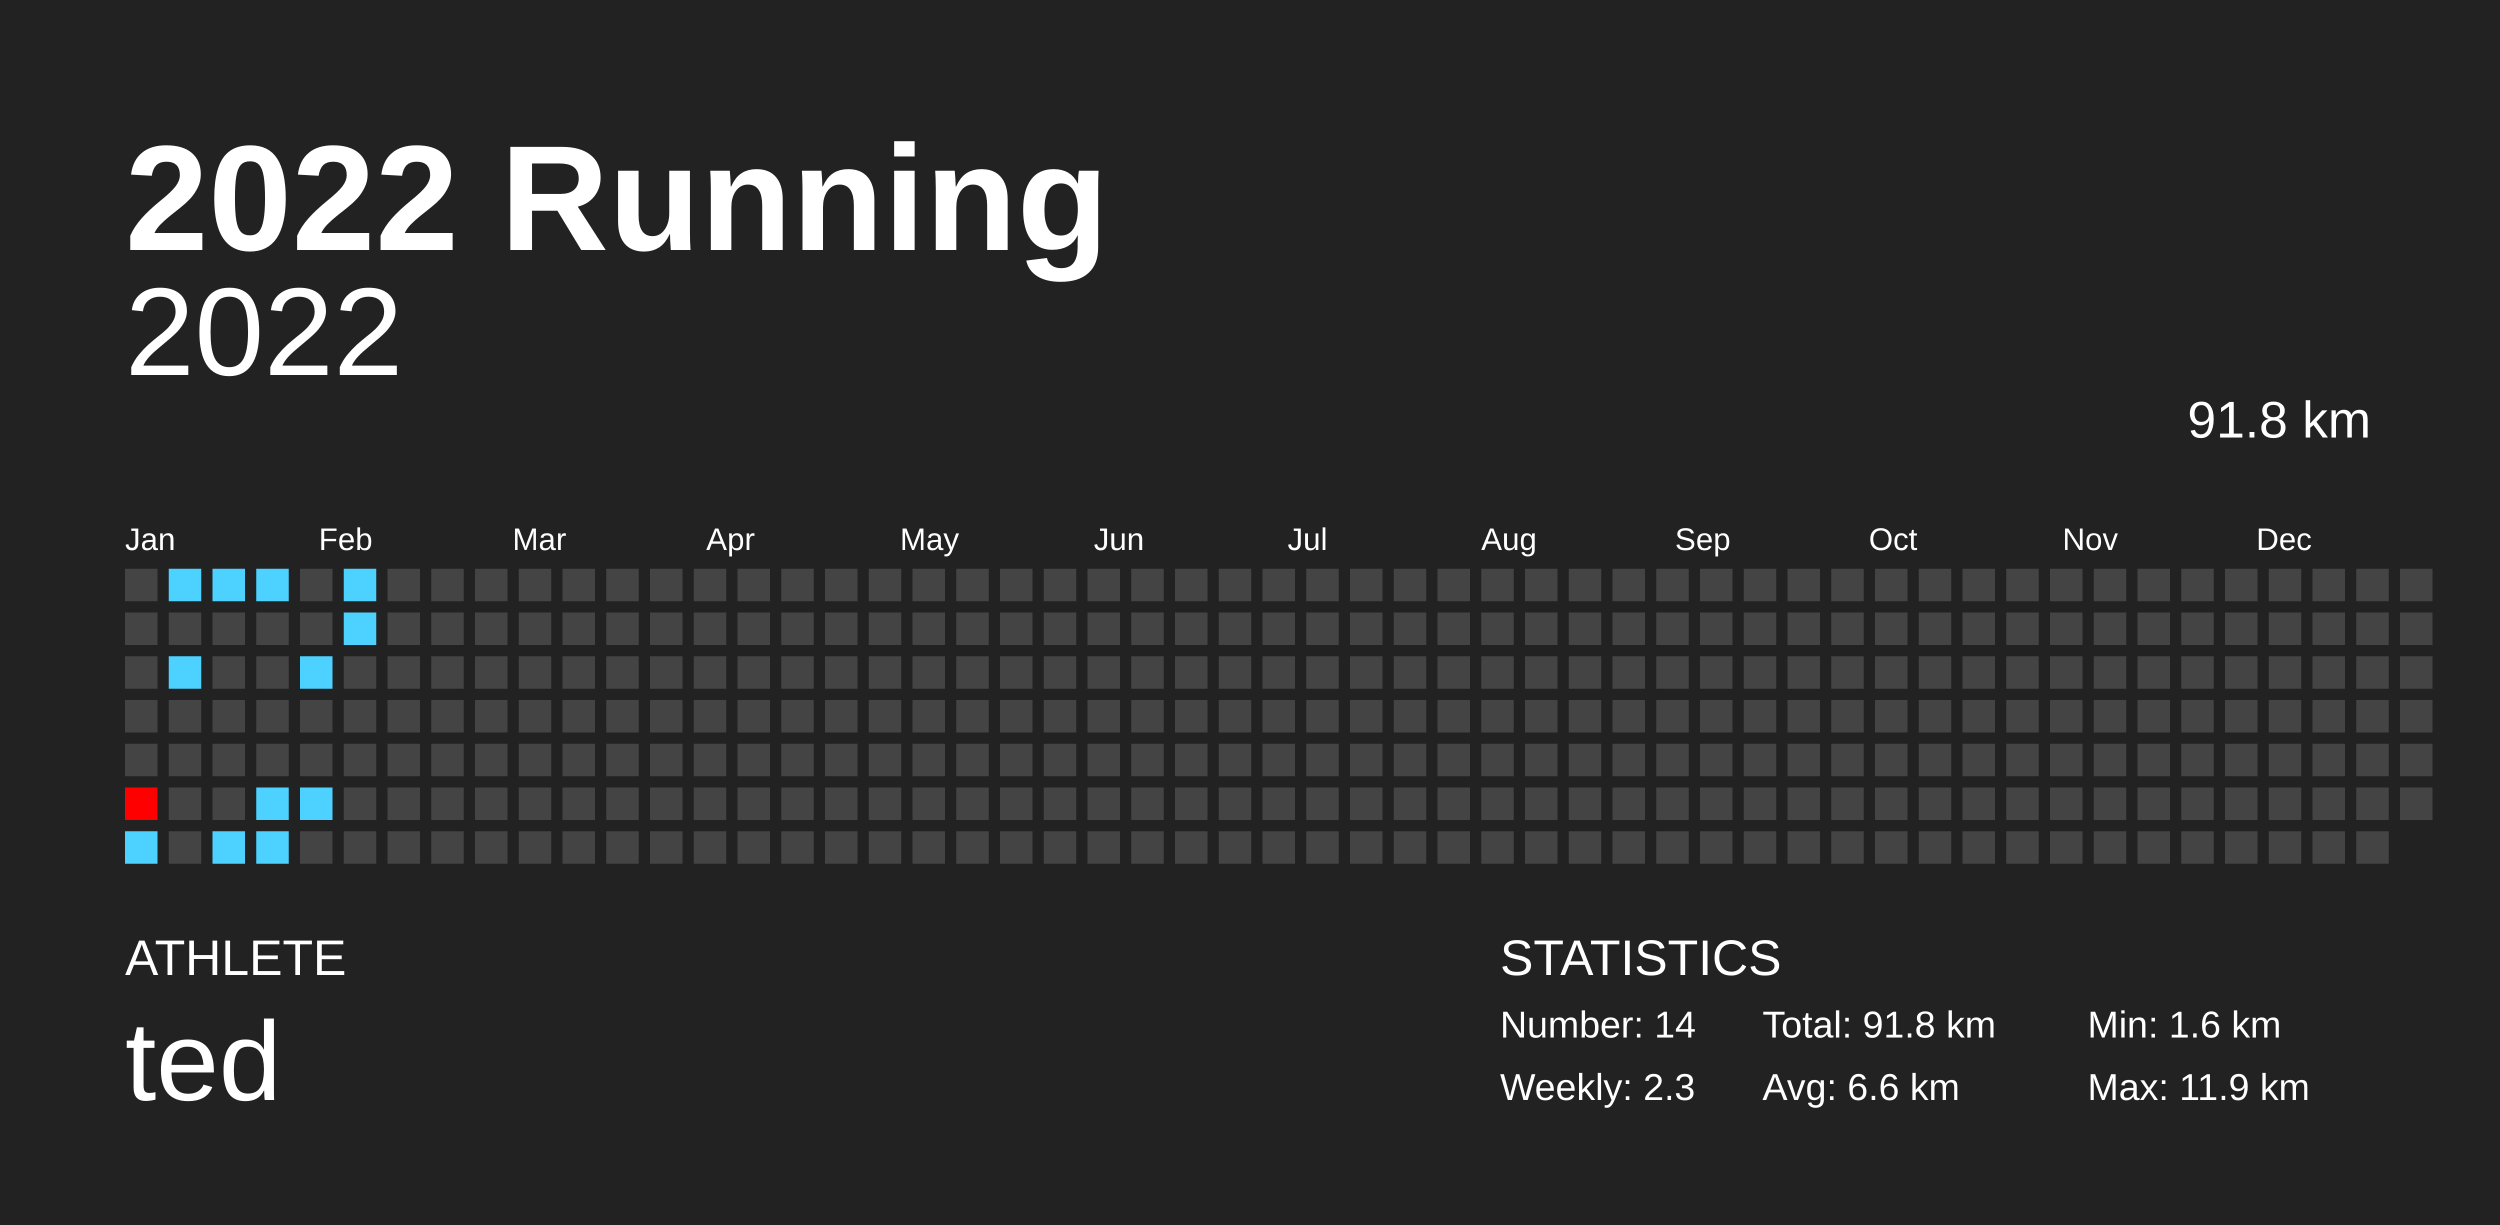
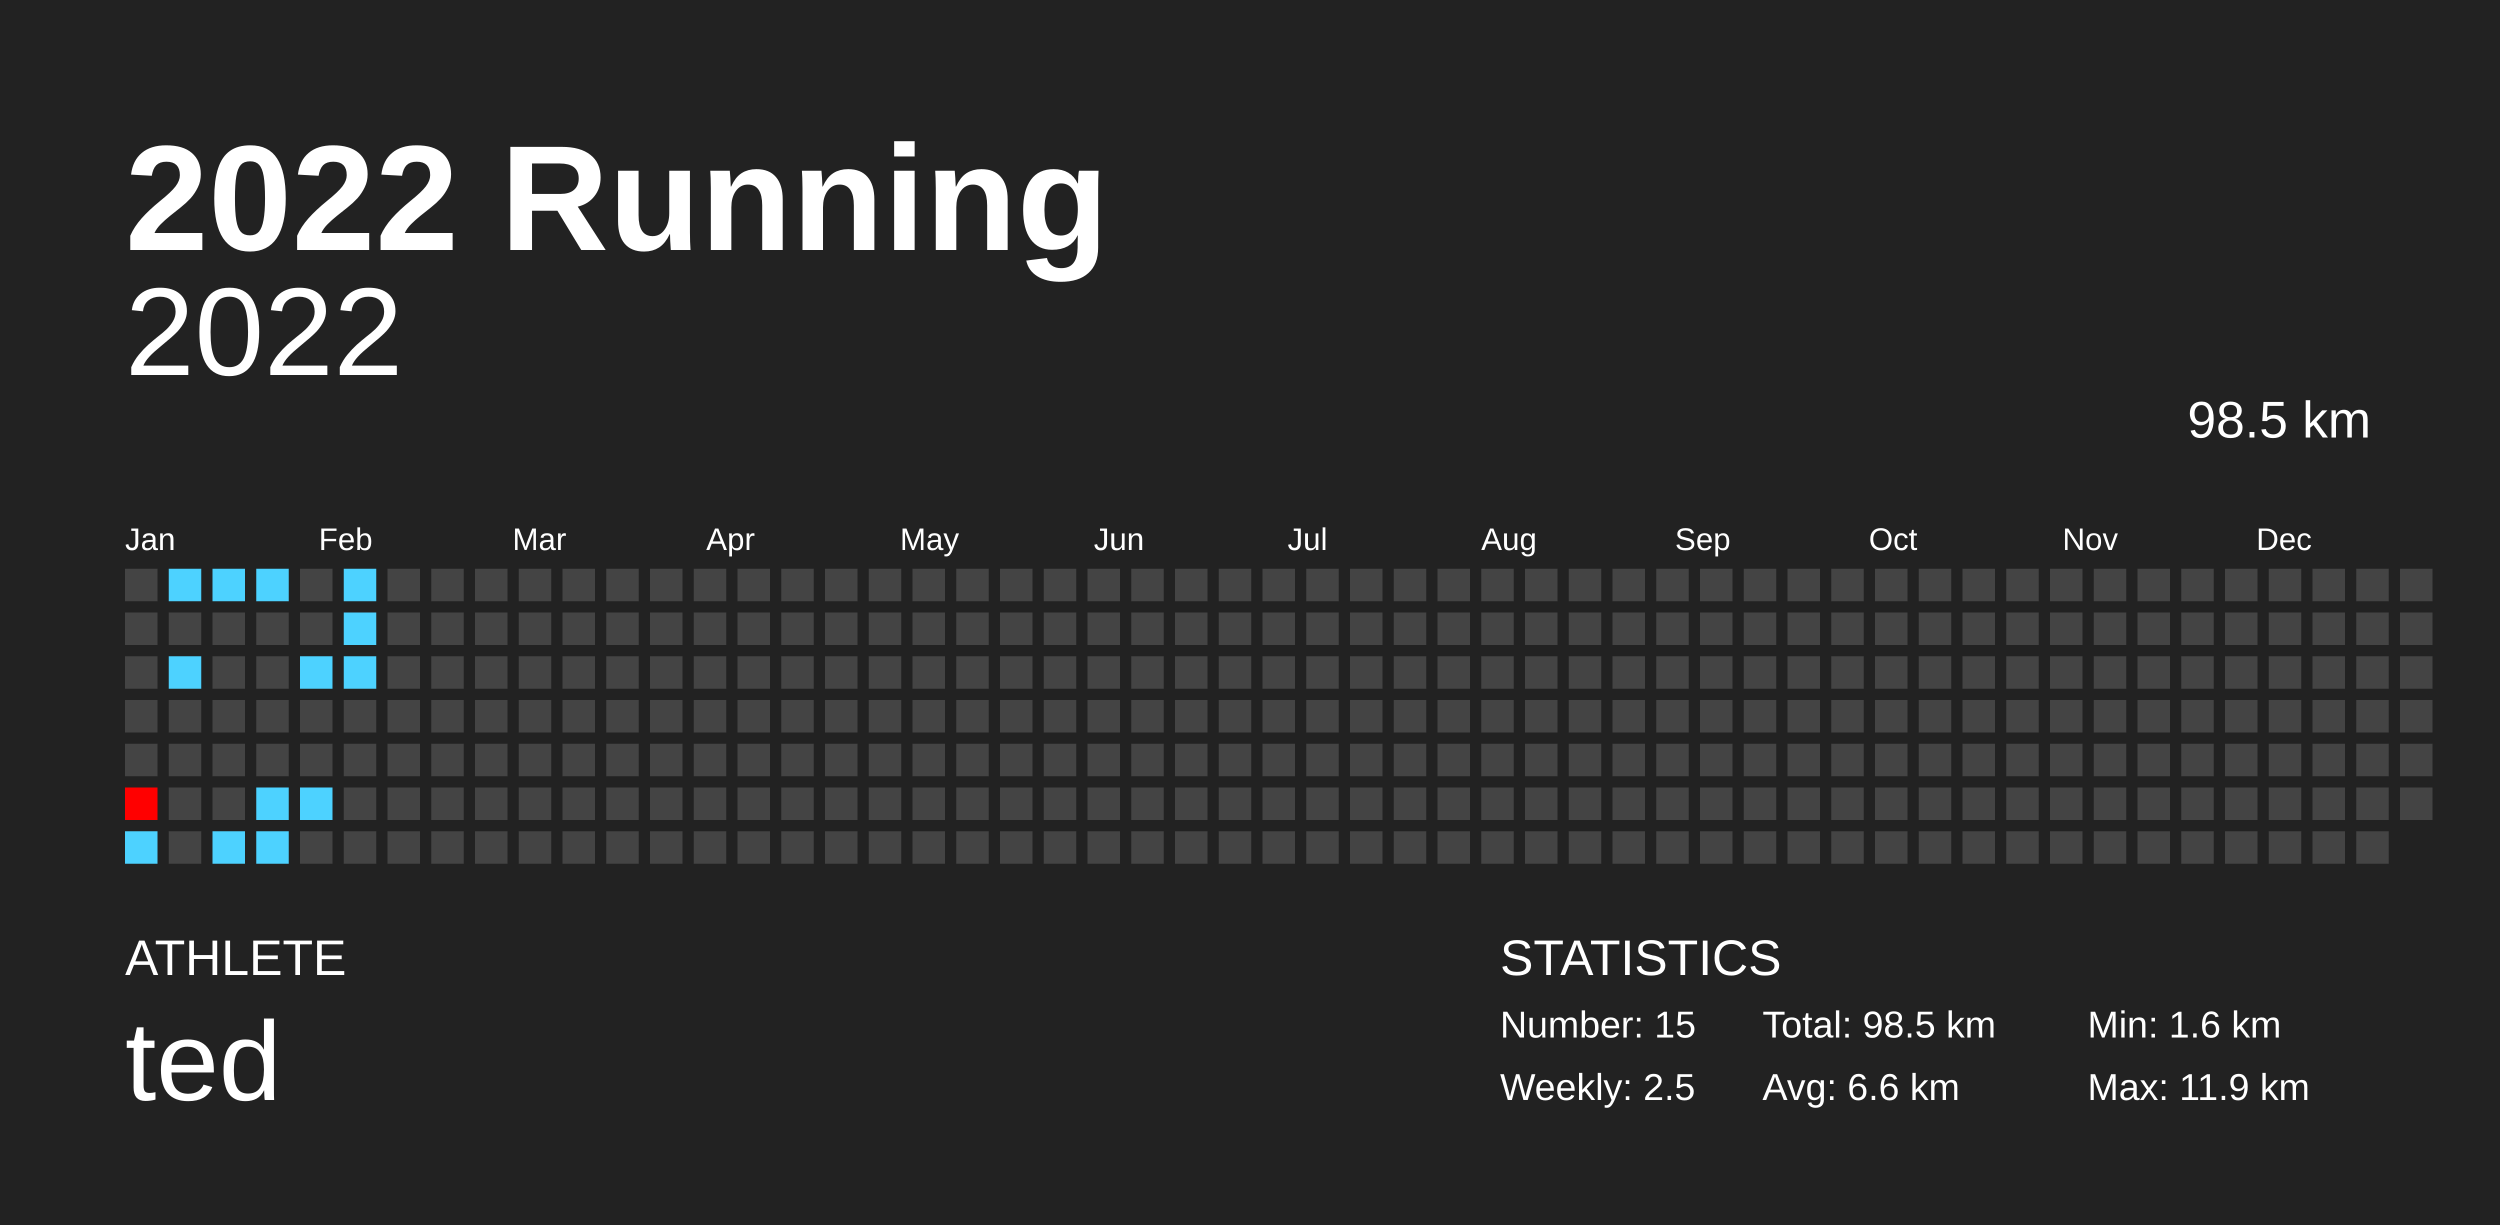
<svg xmlns="http://www.w3.org/2000/svg" baseProfile="full" height="98mm" version="1.1" viewBox="0,0,200,98" width="200mm">
  <defs />
  <rect fill="#222222" height="98" width="200" x="0" y="0" />
  <text fill="#FFFFFF" style="font-size:12px; font-family:Arial; font-weight:bold;" x="10" y="20">2022 Running</text>
  <text fill="#FFFFFF" style="font-size:4px; font-family:Arial" x="10" y="78">ATHLETE</text>
  <text fill="#FFFFFF" style="font-size:9px; font-family:Arial" x="10" y="88">ted</text>
  <text fill="#FFFFFF" style="font-size:4px; font-family:Arial" x="120" y="78">STATISTICS</text>
-   <text fill="#FFFFFF" style="font-size:3px; font-family:Arial" x="120" y="83">Number: 14</text>
-   <text fill="#FFFFFF" style="font-size:3px; font-family:Arial" x="120" y="88">Weekly: 2.3</text>
-   <text fill="#FFFFFF" style="font-size:3px; font-family:Arial" x="141" y="83">Total: 91.8 km</text>
+   <text fill="#FFFFFF" style="font-size:3px; font-family:Arial" x="120" y="83">Number: 15</text>
+   <text fill="#FFFFFF" style="font-size:3px; font-family:Arial" x="120" y="88">Weekly: 2.5</text>
+   <text fill="#FFFFFF" style="font-size:3px; font-family:Arial" x="141" y="83">Total: 98.5 km</text>
  <text fill="#FFFFFF" style="font-size:3px; font-family:Arial" x="141" y="88">Avg: 6.6 km</text>
  <text fill="#FFFFFF" style="font-size:3px; font-family:Arial" x="167" y="83">Min: 1.6 km</text>
  <text fill="#FFFFFF" style="font-size:3px; font-family:Arial" x="167" y="88">Max: 11.9 km</text>
  <text alignment-baseline="hanging" fill="#FFFFFF" style="font-size:10.0px; font-family:Arial;" x="10" y="30">2022</text>
-   <text alignment-baseline="hanging" fill="#FFFFFF" style="font-size:4.125px; font-family:Arial;" x="175" y="35">91.8 km</text>
+   <text alignment-baseline="hanging" fill="#FFFFFF" style="font-size:4.125px; font-family:Arial;" x="175" y="35">98.5 km</text>
  <text fill="#FFFFFF" style="font-size:2.5px; font-family:Arial" x="10.0" y="44">Jan</text>
  <text fill="#FFFFFF" style="font-size:2.5px; font-family:Arial" x="25.5" y="44">Feb</text>
  <text fill="#FFFFFF" style="font-size:2.5px; font-family:Arial" x="41.0" y="44">Mar</text>
  <text fill="#FFFFFF" style="font-size:2.5px; font-family:Arial" x="56.5" y="44">Apr</text>
  <text fill="#FFFFFF" style="font-size:2.5px; font-family:Arial" x="72.0" y="44">May</text>
  <text fill="#FFFFFF" style="font-size:2.5px; font-family:Arial" x="87.5" y="44">Jun</text>
  <text fill="#FFFFFF" style="font-size:2.5px; font-family:Arial" x="103.0" y="44">Jul</text>
  <text fill="#FFFFFF" style="font-size:2.5px; font-family:Arial" x="118.5" y="44">Aug</text>
  <text fill="#FFFFFF" style="font-size:2.5px; font-family:Arial" x="134.0" y="44">Sep</text>
  <text fill="#FFFFFF" style="font-size:2.5px; font-family:Arial" x="149.5" y="44">Oct</text>
  <text fill="#FFFFFF" style="font-size:2.5px; font-family:Arial" x="165.0" y="44">Nov</text>
  <text fill="#FFFFFF" style="font-size:2.5px; font-family:Arial" x="180.5" y="44">Dec</text>
  <rect fill="#444444" height="2.6" width="2.6" x="10.0" y="45.5" />
  <rect fill="#444444" height="2.6" width="2.6" x="10.0" y="49.0" />
  <rect fill="#444444" height="2.6" width="2.6" x="10.0" y="52.5" />
  <rect fill="#444444" height="2.6" width="2.6" x="10.0" y="56.0" />
  <rect fill="#444444" height="2.6" width="2.6" x="10.0" y="59.5" />
  <rect fill="#ff0000" height="2.6" width="2.6" x="10.0" y="63.0" />
  <rect fill="#4dd2ff" height="2.6" width="2.6" x="10.0" y="66.5" />
  <rect fill="#4dd2ff" height="2.6" width="2.6" x="13.5" y="45.5" />
  <rect fill="#444444" height="2.6" width="2.6" x="13.5" y="49.0" />
  <rect fill="#4dd2ff" height="2.6" width="2.6" x="13.5" y="52.5" />
  <rect fill="#444444" height="2.6" width="2.6" x="13.5" y="56.0" />
  <rect fill="#444444" height="2.6" width="2.6" x="13.5" y="59.5" />
  <rect fill="#444444" height="2.6" width="2.6" x="13.5" y="63.0" />
  <rect fill="#444444" height="2.6" width="2.6" x="13.5" y="66.5" />
  <rect fill="#4dd2ff" height="2.6" width="2.6" x="17.0" y="45.5" />
  <rect fill="#444444" height="2.6" width="2.6" x="17.0" y="49.0" />
  <rect fill="#444444" height="2.6" width="2.6" x="17.0" y="52.5" />
  <rect fill="#444444" height="2.6" width="2.6" x="17.0" y="56.0" />
  <rect fill="#444444" height="2.6" width="2.6" x="17.0" y="59.5" />
  <rect fill="#444444" height="2.6" width="2.6" x="17.0" y="63.0" />
  <rect fill="#4dd2ff" height="2.6" width="2.6" x="17.0" y="66.5" />
  <rect fill="#4dd2ff" height="2.6" width="2.6" x="20.5" y="45.5" />
  <rect fill="#444444" height="2.6" width="2.6" x="20.5" y="49.0" />
  <rect fill="#444444" height="2.6" width="2.6" x="20.5" y="52.5" />
  <rect fill="#444444" height="2.6" width="2.6" x="20.5" y="56.0" />
  <rect fill="#444444" height="2.6" width="2.6" x="20.5" y="59.5" />
  <rect fill="#4dd2ff" height="2.6" width="2.6" x="20.5" y="63.0" />
  <rect fill="#4dd2ff" height="2.6" width="2.6" x="20.5" y="66.5" />
  <rect fill="#444444" height="2.6" width="2.6" x="24.0" y="45.5" />
  <rect fill="#444444" height="2.6" width="2.6" x="24.0" y="49.0" />
  <rect fill="#4dd2ff" height="2.6" width="2.6" x="24.0" y="52.5" />
  <rect fill="#444444" height="2.6" width="2.6" x="24.0" y="56.0" />
  <rect fill="#444444" height="2.6" width="2.6" x="24.0" y="59.5" />
  <rect fill="#4dd2ff" height="2.6" width="2.6" x="24.0" y="63.0" />
  <rect fill="#444444" height="2.6" width="2.6" x="24.0" y="66.5" />
  <rect fill="#4dd2ff" height="2.6" width="2.6" x="27.5" y="45.5" />
  <rect fill="#4dd2ff" height="2.6" width="2.6" x="27.5" y="49.0" />
-   <rect fill="#444444" height="2.6" width="2.6" x="27.5" y="52.5" />
+   <rect fill="#4dd2ff" height="2.6" width="2.6" x="27.5" y="52.5" />
  <rect fill="#444444" height="2.6" width="2.6" x="27.5" y="56.0" />
  <rect fill="#444444" height="2.6" width="2.6" x="27.5" y="59.5" />
  <rect fill="#444444" height="2.6" width="2.6" x="27.5" y="63.0" />
  <rect fill="#444444" height="2.6" width="2.6" x="27.5" y="66.5" />
  <rect fill="#444444" height="2.6" width="2.6" x="31.0" y="45.5" />
  <rect fill="#444444" height="2.6" width="2.6" x="31.0" y="49.0" />
  <rect fill="#444444" height="2.6" width="2.6" x="31.0" y="52.5" />
  <rect fill="#444444" height="2.6" width="2.6" x="31.0" y="56.0" />
  <rect fill="#444444" height="2.6" width="2.6" x="31.0" y="59.5" />
  <rect fill="#444444" height="2.6" width="2.6" x="31.0" y="63.0" />
  <rect fill="#444444" height="2.6" width="2.6" x="31.0" y="66.5" />
  <rect fill="#444444" height="2.6" width="2.6" x="34.5" y="45.5" />
  <rect fill="#444444" height="2.6" width="2.6" x="34.5" y="49.0" />
  <rect fill="#444444" height="2.6" width="2.6" x="34.5" y="52.5" />
  <rect fill="#444444" height="2.6" width="2.6" x="34.5" y="56.0" />
  <rect fill="#444444" height="2.6" width="2.6" x="34.5" y="59.5" />
  <rect fill="#444444" height="2.6" width="2.6" x="34.5" y="63.0" />
  <rect fill="#444444" height="2.6" width="2.6" x="34.5" y="66.5" />
  <rect fill="#444444" height="2.6" width="2.6" x="38.0" y="45.5" />
  <rect fill="#444444" height="2.6" width="2.6" x="38.0" y="49.0" />
  <rect fill="#444444" height="2.6" width="2.6" x="38.0" y="52.5" />
  <rect fill="#444444" height="2.6" width="2.6" x="38.0" y="56.0" />
  <rect fill="#444444" height="2.6" width="2.6" x="38.0" y="59.5" />
  <rect fill="#444444" height="2.6" width="2.6" x="38.0" y="63.0" />
  <rect fill="#444444" height="2.6" width="2.6" x="38.0" y="66.5" />
  <rect fill="#444444" height="2.6" width="2.6" x="41.5" y="45.5" />
  <rect fill="#444444" height="2.6" width="2.6" x="41.5" y="49.0" />
  <rect fill="#444444" height="2.6" width="2.6" x="41.5" y="52.5" />
  <rect fill="#444444" height="2.6" width="2.6" x="41.5" y="56.0" />
  <rect fill="#444444" height="2.6" width="2.6" x="41.5" y="59.5" />
  <rect fill="#444444" height="2.6" width="2.6" x="41.5" y="63.0" />
  <rect fill="#444444" height="2.6" width="2.6" x="41.5" y="66.5" />
  <rect fill="#444444" height="2.6" width="2.6" x="45.0" y="45.5" />
  <rect fill="#444444" height="2.6" width="2.6" x="45.0" y="49.0" />
  <rect fill="#444444" height="2.6" width="2.6" x="45.0" y="52.5" />
  <rect fill="#444444" height="2.6" width="2.6" x="45.0" y="56.0" />
  <rect fill="#444444" height="2.6" width="2.6" x="45.0" y="59.5" />
  <rect fill="#444444" height="2.6" width="2.6" x="45.0" y="63.0" />
  <rect fill="#444444" height="2.6" width="2.6" x="45.0" y="66.5" />
  <rect fill="#444444" height="2.6" width="2.6" x="48.5" y="45.5" />
  <rect fill="#444444" height="2.6" width="2.6" x="48.5" y="49.0" />
  <rect fill="#444444" height="2.6" width="2.6" x="48.5" y="52.5" />
  <rect fill="#444444" height="2.6" width="2.6" x="48.5" y="56.0" />
  <rect fill="#444444" height="2.6" width="2.6" x="48.5" y="59.5" />
  <rect fill="#444444" height="2.6" width="2.6" x="48.5" y="63.0" />
  <rect fill="#444444" height="2.6" width="2.6" x="48.5" y="66.5" />
  <rect fill="#444444" height="2.6" width="2.6" x="52.0" y="45.5" />
  <rect fill="#444444" height="2.6" width="2.6" x="52.0" y="49.0" />
  <rect fill="#444444" height="2.6" width="2.6" x="52.0" y="52.5" />
  <rect fill="#444444" height="2.6" width="2.6" x="52.0" y="56.0" />
  <rect fill="#444444" height="2.6" width="2.6" x="52.0" y="59.5" />
  <rect fill="#444444" height="2.6" width="2.6" x="52.0" y="63.0" />
  <rect fill="#444444" height="2.6" width="2.6" x="52.0" y="66.5" />
  <rect fill="#444444" height="2.6" width="2.6" x="55.5" y="45.5" />
  <rect fill="#444444" height="2.6" width="2.6" x="55.5" y="49.0" />
  <rect fill="#444444" height="2.6" width="2.6" x="55.5" y="52.5" />
  <rect fill="#444444" height="2.6" width="2.6" x="55.5" y="56.0" />
  <rect fill="#444444" height="2.6" width="2.6" x="55.5" y="59.5" />
  <rect fill="#444444" height="2.6" width="2.6" x="55.5" y="63.0" />
  <rect fill="#444444" height="2.6" width="2.6" x="55.5" y="66.5" />
  <rect fill="#444444" height="2.6" width="2.6" x="59.0" y="45.5" />
  <rect fill="#444444" height="2.6" width="2.6" x="59.0" y="49.0" />
  <rect fill="#444444" height="2.6" width="2.6" x="59.0" y="52.5" />
  <rect fill="#444444" height="2.6" width="2.6" x="59.0" y="56.0" />
  <rect fill="#444444" height="2.6" width="2.6" x="59.0" y="59.5" />
  <rect fill="#444444" height="2.6" width="2.6" x="59.0" y="63.0" />
  <rect fill="#444444" height="2.6" width="2.6" x="59.0" y="66.5" />
  <rect fill="#444444" height="2.6" width="2.6" x="62.5" y="45.5" />
  <rect fill="#444444" height="2.6" width="2.6" x="62.5" y="49.0" />
  <rect fill="#444444" height="2.6" width="2.6" x="62.5" y="52.5" />
  <rect fill="#444444" height="2.6" width="2.6" x="62.5" y="56.0" />
  <rect fill="#444444" height="2.6" width="2.6" x="62.5" y="59.5" />
  <rect fill="#444444" height="2.6" width="2.6" x="62.5" y="63.0" />
  <rect fill="#444444" height="2.6" width="2.6" x="62.5" y="66.5" />
  <rect fill="#444444" height="2.6" width="2.6" x="66.0" y="45.5" />
  <rect fill="#444444" height="2.6" width="2.6" x="66.0" y="49.0" />
  <rect fill="#444444" height="2.6" width="2.6" x="66.0" y="52.5" />
  <rect fill="#444444" height="2.6" width="2.6" x="66.0" y="56.0" />
  <rect fill="#444444" height="2.6" width="2.6" x="66.0" y="59.5" />
  <rect fill="#444444" height="2.6" width="2.6" x="66.0" y="63.0" />
  <rect fill="#444444" height="2.6" width="2.6" x="66.0" y="66.5" />
  <rect fill="#444444" height="2.6" width="2.6" x="69.5" y="45.5" />
  <rect fill="#444444" height="2.6" width="2.6" x="69.5" y="49.0" />
  <rect fill="#444444" height="2.6" width="2.6" x="69.5" y="52.5" />
  <rect fill="#444444" height="2.6" width="2.6" x="69.5" y="56.0" />
  <rect fill="#444444" height="2.6" width="2.6" x="69.5" y="59.5" />
  <rect fill="#444444" height="2.6" width="2.6" x="69.5" y="63.0" />
  <rect fill="#444444" height="2.6" width="2.6" x="69.5" y="66.5" />
  <rect fill="#444444" height="2.6" width="2.6" x="73.0" y="45.5" />
  <rect fill="#444444" height="2.6" width="2.6" x="73.0" y="49.0" />
  <rect fill="#444444" height="2.6" width="2.6" x="73.0" y="52.5" />
  <rect fill="#444444" height="2.6" width="2.6" x="73.0" y="56.0" />
  <rect fill="#444444" height="2.6" width="2.6" x="73.0" y="59.5" />
  <rect fill="#444444" height="2.6" width="2.6" x="73.0" y="63.0" />
  <rect fill="#444444" height="2.6" width="2.6" x="73.0" y="66.5" />
  <rect fill="#444444" height="2.6" width="2.6" x="76.5" y="45.5" />
  <rect fill="#444444" height="2.6" width="2.6" x="76.5" y="49.0" />
  <rect fill="#444444" height="2.6" width="2.6" x="76.5" y="52.5" />
  <rect fill="#444444" height="2.6" width="2.6" x="76.5" y="56.0" />
  <rect fill="#444444" height="2.6" width="2.6" x="76.5" y="59.5" />
  <rect fill="#444444" height="2.6" width="2.6" x="76.5" y="63.0" />
  <rect fill="#444444" height="2.6" width="2.6" x="76.5" y="66.5" />
  <rect fill="#444444" height="2.6" width="2.6" x="80.0" y="45.5" />
  <rect fill="#444444" height="2.6" width="2.6" x="80.0" y="49.0" />
  <rect fill="#444444" height="2.6" width="2.6" x="80.0" y="52.5" />
  <rect fill="#444444" height="2.6" width="2.6" x="80.0" y="56.0" />
  <rect fill="#444444" height="2.6" width="2.6" x="80.0" y="59.5" />
  <rect fill="#444444" height="2.6" width="2.6" x="80.0" y="63.0" />
  <rect fill="#444444" height="2.6" width="2.6" x="80.0" y="66.5" />
  <rect fill="#444444" height="2.6" width="2.6" x="83.5" y="45.5" />
  <rect fill="#444444" height="2.6" width="2.6" x="83.5" y="49.0" />
  <rect fill="#444444" height="2.6" width="2.6" x="83.5" y="52.5" />
  <rect fill="#444444" height="2.6" width="2.6" x="83.5" y="56.0" />
  <rect fill="#444444" height="2.6" width="2.6" x="83.5" y="59.5" />
  <rect fill="#444444" height="2.6" width="2.6" x="83.5" y="63.0" />
  <rect fill="#444444" height="2.6" width="2.6" x="83.5" y="66.5" />
  <rect fill="#444444" height="2.6" width="2.6" x="87.0" y="45.5" />
  <rect fill="#444444" height="2.6" width="2.6" x="87.0" y="49.0" />
  <rect fill="#444444" height="2.6" width="2.6" x="87.0" y="52.5" />
  <rect fill="#444444" height="2.6" width="2.6" x="87.0" y="56.0" />
  <rect fill="#444444" height="2.6" width="2.6" x="87.0" y="59.5" />
  <rect fill="#444444" height="2.6" width="2.6" x="87.0" y="63.0" />
  <rect fill="#444444" height="2.6" width="2.6" x="87.0" y="66.5" />
  <rect fill="#444444" height="2.6" width="2.6" x="90.5" y="45.5" />
  <rect fill="#444444" height="2.6" width="2.6" x="90.5" y="49.0" />
  <rect fill="#444444" height="2.6" width="2.6" x="90.5" y="52.5" />
  <rect fill="#444444" height="2.6" width="2.6" x="90.5" y="56.0" />
  <rect fill="#444444" height="2.6" width="2.6" x="90.5" y="59.5" />
  <rect fill="#444444" height="2.6" width="2.6" x="90.5" y="63.0" />
  <rect fill="#444444" height="2.6" width="2.6" x="90.5" y="66.5" />
  <rect fill="#444444" height="2.6" width="2.6" x="94.0" y="45.5" />
  <rect fill="#444444" height="2.6" width="2.6" x="94.0" y="49.0" />
  <rect fill="#444444" height="2.6" width="2.6" x="94.0" y="52.5" />
  <rect fill="#444444" height="2.6" width="2.6" x="94.0" y="56.0" />
  <rect fill="#444444" height="2.6" width="2.6" x="94.0" y="59.5" />
  <rect fill="#444444" height="2.6" width="2.6" x="94.0" y="63.0" />
  <rect fill="#444444" height="2.6" width="2.6" x="94.0" y="66.5" />
  <rect fill="#444444" height="2.6" width="2.6" x="97.5" y="45.5" />
  <rect fill="#444444" height="2.6" width="2.6" x="97.5" y="49.0" />
  <rect fill="#444444" height="2.6" width="2.6" x="97.5" y="52.5" />
  <rect fill="#444444" height="2.6" width="2.6" x="97.5" y="56.0" />
  <rect fill="#444444" height="2.6" width="2.6" x="97.5" y="59.5" />
  <rect fill="#444444" height="2.6" width="2.6" x="97.5" y="63.0" />
  <rect fill="#444444" height="2.6" width="2.6" x="97.5" y="66.5" />
  <rect fill="#444444" height="2.6" width="2.6" x="101.0" y="45.5" />
  <rect fill="#444444" height="2.6" width="2.6" x="101.0" y="49.0" />
  <rect fill="#444444" height="2.6" width="2.6" x="101.0" y="52.5" />
  <rect fill="#444444" height="2.6" width="2.6" x="101.0" y="56.0" />
  <rect fill="#444444" height="2.6" width="2.6" x="101.0" y="59.5" />
  <rect fill="#444444" height="2.6" width="2.6" x="101.0" y="63.0" />
  <rect fill="#444444" height="2.6" width="2.6" x="101.0" y="66.5" />
  <rect fill="#444444" height="2.6" width="2.6" x="104.5" y="45.5" />
  <rect fill="#444444" height="2.6" width="2.6" x="104.5" y="49.0" />
  <rect fill="#444444" height="2.6" width="2.6" x="104.5" y="52.5" />
  <rect fill="#444444" height="2.6" width="2.6" x="104.5" y="56.0" />
  <rect fill="#444444" height="2.6" width="2.6" x="104.5" y="59.5" />
  <rect fill="#444444" height="2.6" width="2.6" x="104.5" y="63.0" />
  <rect fill="#444444" height="2.6" width="2.6" x="104.5" y="66.5" />
  <rect fill="#444444" height="2.6" width="2.6" x="108.0" y="45.5" />
  <rect fill="#444444" height="2.6" width="2.6" x="108.0" y="49.0" />
  <rect fill="#444444" height="2.6" width="2.6" x="108.0" y="52.5" />
  <rect fill="#444444" height="2.6" width="2.6" x="108.0" y="56.0" />
  <rect fill="#444444" height="2.6" width="2.6" x="108.0" y="59.5" />
  <rect fill="#444444" height="2.6" width="2.6" x="108.0" y="63.0" />
  <rect fill="#444444" height="2.6" width="2.6" x="108.0" y="66.5" />
  <rect fill="#444444" height="2.6" width="2.6" x="111.5" y="45.5" />
  <rect fill="#444444" height="2.6" width="2.6" x="111.5" y="49.0" />
  <rect fill="#444444" height="2.6" width="2.6" x="111.5" y="52.5" />
  <rect fill="#444444" height="2.6" width="2.6" x="111.5" y="56.0" />
  <rect fill="#444444" height="2.6" width="2.6" x="111.5" y="59.5" />
  <rect fill="#444444" height="2.6" width="2.6" x="111.5" y="63.0" />
  <rect fill="#444444" height="2.6" width="2.6" x="111.5" y="66.5" />
  <rect fill="#444444" height="2.6" width="2.6" x="115.0" y="45.5" />
  <rect fill="#444444" height="2.6" width="2.6" x="115.0" y="49.0" />
  <rect fill="#444444" height="2.6" width="2.6" x="115.0" y="52.5" />
  <rect fill="#444444" height="2.6" width="2.6" x="115.0" y="56.0" />
  <rect fill="#444444" height="2.6" width="2.6" x="115.0" y="59.5" />
  <rect fill="#444444" height="2.6" width="2.6" x="115.0" y="63.0" />
  <rect fill="#444444" height="2.6" width="2.6" x="115.0" y="66.5" />
  <rect fill="#444444" height="2.6" width="2.6" x="118.5" y="45.5" />
  <rect fill="#444444" height="2.6" width="2.6" x="118.5" y="49.0" />
  <rect fill="#444444" height="2.6" width="2.6" x="118.5" y="52.5" />
  <rect fill="#444444" height="2.6" width="2.6" x="118.5" y="56.0" />
  <rect fill="#444444" height="2.6" width="2.6" x="118.5" y="59.5" />
  <rect fill="#444444" height="2.6" width="2.6" x="118.5" y="63.0" />
  <rect fill="#444444" height="2.6" width="2.6" x="118.5" y="66.5" />
  <rect fill="#444444" height="2.6" width="2.6" x="122.0" y="45.5" />
  <rect fill="#444444" height="2.6" width="2.6" x="122.0" y="49.0" />
  <rect fill="#444444" height="2.6" width="2.6" x="122.0" y="52.5" />
  <rect fill="#444444" height="2.6" width="2.6" x="122.0" y="56.0" />
  <rect fill="#444444" height="2.6" width="2.6" x="122.0" y="59.5" />
  <rect fill="#444444" height="2.6" width="2.6" x="122.0" y="63.0" />
  <rect fill="#444444" height="2.6" width="2.6" x="122.0" y="66.5" />
  <rect fill="#444444" height="2.6" width="2.6" x="125.5" y="45.5" />
  <rect fill="#444444" height="2.6" width="2.6" x="125.5" y="49.0" />
  <rect fill="#444444" height="2.6" width="2.6" x="125.5" y="52.5" />
  <rect fill="#444444" height="2.6" width="2.6" x="125.5" y="56.0" />
  <rect fill="#444444" height="2.6" width="2.6" x="125.5" y="59.5" />
  <rect fill="#444444" height="2.6" width="2.6" x="125.5" y="63.0" />
  <rect fill="#444444" height="2.6" width="2.6" x="125.5" y="66.5" />
  <rect fill="#444444" height="2.6" width="2.6" x="129.0" y="45.5" />
  <rect fill="#444444" height="2.6" width="2.6" x="129.0" y="49.0" />
  <rect fill="#444444" height="2.6" width="2.6" x="129.0" y="52.5" />
  <rect fill="#444444" height="2.6" width="2.6" x="129.0" y="56.0" />
  <rect fill="#444444" height="2.6" width="2.6" x="129.0" y="59.5" />
  <rect fill="#444444" height="2.6" width="2.6" x="129.0" y="63.0" />
  <rect fill="#444444" height="2.6" width="2.6" x="129.0" y="66.5" />
  <rect fill="#444444" height="2.6" width="2.6" x="132.5" y="45.5" />
  <rect fill="#444444" height="2.6" width="2.6" x="132.5" y="49.0" />
  <rect fill="#444444" height="2.6" width="2.6" x="132.5" y="52.5" />
  <rect fill="#444444" height="2.6" width="2.6" x="132.5" y="56.0" />
  <rect fill="#444444" height="2.6" width="2.6" x="132.5" y="59.5" />
  <rect fill="#444444" height="2.6" width="2.6" x="132.5" y="63.0" />
  <rect fill="#444444" height="2.6" width="2.6" x="132.5" y="66.5" />
  <rect fill="#444444" height="2.6" width="2.6" x="136.0" y="45.5" />
  <rect fill="#444444" height="2.6" width="2.6" x="136.0" y="49.0" />
  <rect fill="#444444" height="2.6" width="2.6" x="136.0" y="52.5" />
  <rect fill="#444444" height="2.6" width="2.6" x="136.0" y="56.0" />
  <rect fill="#444444" height="2.6" width="2.6" x="136.0" y="59.5" />
  <rect fill="#444444" height="2.6" width="2.6" x="136.0" y="63.0" />
  <rect fill="#444444" height="2.6" width="2.6" x="136.0" y="66.5" />
  <rect fill="#444444" height="2.6" width="2.6" x="139.5" y="45.5" />
  <rect fill="#444444" height="2.6" width="2.6" x="139.5" y="49.0" />
  <rect fill="#444444" height="2.6" width="2.6" x="139.5" y="52.5" />
  <rect fill="#444444" height="2.6" width="2.6" x="139.5" y="56.0" />
  <rect fill="#444444" height="2.6" width="2.6" x="139.5" y="59.5" />
  <rect fill="#444444" height="2.6" width="2.6" x="139.5" y="63.0" />
  <rect fill="#444444" height="2.6" width="2.6" x="139.5" y="66.5" />
  <rect fill="#444444" height="2.6" width="2.6" x="143.0" y="45.5" />
  <rect fill="#444444" height="2.6" width="2.6" x="143.0" y="49.0" />
  <rect fill="#444444" height="2.6" width="2.6" x="143.0" y="52.5" />
  <rect fill="#444444" height="2.6" width="2.6" x="143.0" y="56.0" />
  <rect fill="#444444" height="2.6" width="2.6" x="143.0" y="59.5" />
  <rect fill="#444444" height="2.6" width="2.6" x="143.0" y="63.0" />
  <rect fill="#444444" height="2.6" width="2.6" x="143.0" y="66.5" />
  <rect fill="#444444" height="2.6" width="2.6" x="146.5" y="45.5" />
  <rect fill="#444444" height="2.6" width="2.6" x="146.5" y="49.0" />
  <rect fill="#444444" height="2.6" width="2.6" x="146.5" y="52.5" />
  <rect fill="#444444" height="2.6" width="2.6" x="146.5" y="56.0" />
  <rect fill="#444444" height="2.6" width="2.6" x="146.5" y="59.5" />
  <rect fill="#444444" height="2.6" width="2.6" x="146.5" y="63.0" />
  <rect fill="#444444" height="2.6" width="2.6" x="146.5" y="66.5" />
  <rect fill="#444444" height="2.6" width="2.6" x="150.0" y="45.5" />
  <rect fill="#444444" height="2.6" width="2.6" x="150.0" y="49.0" />
  <rect fill="#444444" height="2.6" width="2.6" x="150.0" y="52.5" />
  <rect fill="#444444" height="2.6" width="2.6" x="150.0" y="56.0" />
  <rect fill="#444444" height="2.6" width="2.6" x="150.0" y="59.5" />
  <rect fill="#444444" height="2.6" width="2.6" x="150.0" y="63.0" />
  <rect fill="#444444" height="2.6" width="2.6" x="150.0" y="66.5" />
  <rect fill="#444444" height="2.6" width="2.6" x="153.5" y="45.5" />
  <rect fill="#444444" height="2.6" width="2.6" x="153.5" y="49.0" />
  <rect fill="#444444" height="2.6" width="2.6" x="153.5" y="52.5" />
  <rect fill="#444444" height="2.6" width="2.6" x="153.5" y="56.0" />
  <rect fill="#444444" height="2.6" width="2.6" x="153.5" y="59.5" />
  <rect fill="#444444" height="2.6" width="2.6" x="153.5" y="63.0" />
  <rect fill="#444444" height="2.6" width="2.6" x="153.5" y="66.5" />
  <rect fill="#444444" height="2.6" width="2.6" x="157.0" y="45.5" />
  <rect fill="#444444" height="2.6" width="2.6" x="157.0" y="49.0" />
  <rect fill="#444444" height="2.6" width="2.6" x="157.0" y="52.5" />
  <rect fill="#444444" height="2.6" width="2.6" x="157.0" y="56.0" />
  <rect fill="#444444" height="2.6" width="2.6" x="157.0" y="59.5" />
  <rect fill="#444444" height="2.6" width="2.6" x="157.0" y="63.0" />
  <rect fill="#444444" height="2.6" width="2.6" x="157.0" y="66.5" />
  <rect fill="#444444" height="2.6" width="2.6" x="160.5" y="45.5" />
  <rect fill="#444444" height="2.6" width="2.6" x="160.5" y="49.0" />
  <rect fill="#444444" height="2.6" width="2.6" x="160.5" y="52.5" />
  <rect fill="#444444" height="2.6" width="2.6" x="160.5" y="56.0" />
  <rect fill="#444444" height="2.6" width="2.6" x="160.5" y="59.5" />
  <rect fill="#444444" height="2.6" width="2.6" x="160.5" y="63.0" />
  <rect fill="#444444" height="2.6" width="2.6" x="160.5" y="66.5" />
  <rect fill="#444444" height="2.6" width="2.6" x="164.0" y="45.5" />
  <rect fill="#444444" height="2.6" width="2.6" x="164.0" y="49.0" />
  <rect fill="#444444" height="2.6" width="2.6" x="164.0" y="52.5" />
  <rect fill="#444444" height="2.6" width="2.6" x="164.0" y="56.0" />
  <rect fill="#444444" height="2.6" width="2.6" x="164.0" y="59.5" />
  <rect fill="#444444" height="2.6" width="2.6" x="164.0" y="63.0" />
  <rect fill="#444444" height="2.6" width="2.6" x="164.0" y="66.5" />
  <rect fill="#444444" height="2.6" width="2.6" x="167.5" y="45.5" />
  <rect fill="#444444" height="2.6" width="2.6" x="167.5" y="49.0" />
  <rect fill="#444444" height="2.6" width="2.6" x="167.5" y="52.5" />
  <rect fill="#444444" height="2.6" width="2.6" x="167.5" y="56.0" />
  <rect fill="#444444" height="2.6" width="2.6" x="167.5" y="59.5" />
  <rect fill="#444444" height="2.6" width="2.6" x="167.5" y="63.0" />
  <rect fill="#444444" height="2.6" width="2.6" x="167.5" y="66.5" />
  <rect fill="#444444" height="2.6" width="2.6" x="171.0" y="45.5" />
  <rect fill="#444444" height="2.6" width="2.6" x="171.0" y="49.0" />
  <rect fill="#444444" height="2.6" width="2.6" x="171.0" y="52.5" />
  <rect fill="#444444" height="2.6" width="2.6" x="171.0" y="56.0" />
  <rect fill="#444444" height="2.6" width="2.6" x="171.0" y="59.5" />
  <rect fill="#444444" height="2.6" width="2.6" x="171.0" y="63.0" />
  <rect fill="#444444" height="2.6" width="2.6" x="171.0" y="66.5" />
  <rect fill="#444444" height="2.6" width="2.6" x="174.5" y="45.5" />
  <rect fill="#444444" height="2.6" width="2.6" x="174.5" y="49.0" />
  <rect fill="#444444" height="2.6" width="2.6" x="174.5" y="52.5" />
  <rect fill="#444444" height="2.6" width="2.6" x="174.5" y="56.0" />
  <rect fill="#444444" height="2.6" width="2.6" x="174.5" y="59.5" />
  <rect fill="#444444" height="2.6" width="2.6" x="174.5" y="63.0" />
  <rect fill="#444444" height="2.6" width="2.6" x="174.5" y="66.5" />
  <rect fill="#444444" height="2.6" width="2.6" x="178.0" y="45.5" />
  <rect fill="#444444" height="2.6" width="2.6" x="178.0" y="49.0" />
  <rect fill="#444444" height="2.6" width="2.6" x="178.0" y="52.5" />
  <rect fill="#444444" height="2.6" width="2.6" x="178.0" y="56.0" />
  <rect fill="#444444" height="2.6" width="2.6" x="178.0" y="59.5" />
  <rect fill="#444444" height="2.6" width="2.6" x="178.0" y="63.0" />
  <rect fill="#444444" height="2.6" width="2.6" x="178.0" y="66.5" />
  <rect fill="#444444" height="2.6" width="2.6" x="181.5" y="45.5" />
  <rect fill="#444444" height="2.6" width="2.6" x="181.5" y="49.0" />
  <rect fill="#444444" height="2.6" width="2.6" x="181.5" y="52.5" />
  <rect fill="#444444" height="2.6" width="2.6" x="181.5" y="56.0" />
  <rect fill="#444444" height="2.6" width="2.6" x="181.5" y="59.5" />
  <rect fill="#444444" height="2.6" width="2.6" x="181.5" y="63.0" />
  <rect fill="#444444" height="2.6" width="2.6" x="181.5" y="66.5" />
  <rect fill="#444444" height="2.6" width="2.6" x="185.0" y="45.5" />
  <rect fill="#444444" height="2.6" width="2.6" x="185.0" y="49.0" />
  <rect fill="#444444" height="2.6" width="2.6" x="185.0" y="52.5" />
  <rect fill="#444444" height="2.6" width="2.6" x="185.0" y="56.0" />
  <rect fill="#444444" height="2.6" width="2.6" x="185.0" y="59.5" />
  <rect fill="#444444" height="2.6" width="2.6" x="185.0" y="63.0" />
  <rect fill="#444444" height="2.6" width="2.6" x="185.0" y="66.5" />
  <rect fill="#444444" height="2.6" width="2.6" x="188.5" y="45.5" />
  <rect fill="#444444" height="2.6" width="2.6" x="188.5" y="49.0" />
  <rect fill="#444444" height="2.6" width="2.6" x="188.5" y="52.5" />
  <rect fill="#444444" height="2.6" width="2.6" x="188.5" y="56.0" />
  <rect fill="#444444" height="2.6" width="2.6" x="188.5" y="59.5" />
  <rect fill="#444444" height="2.6" width="2.6" x="188.5" y="63.0" />
  <rect fill="#444444" height="2.6" width="2.6" x="188.5" y="66.5" />
  <rect fill="#444444" height="2.6" width="2.6" x="192.0" y="45.5" />
  <rect fill="#444444" height="2.6" width="2.6" x="192.0" y="49.0" />
  <rect fill="#444444" height="2.6" width="2.6" x="192.0" y="52.5" />
  <rect fill="#444444" height="2.6" width="2.6" x="192.0" y="56.0" />
  <rect fill="#444444" height="2.6" width="2.6" x="192.0" y="59.5" />
  <rect fill="#444444" height="2.6" width="2.6" x="192.0" y="63.0" />
</svg>
